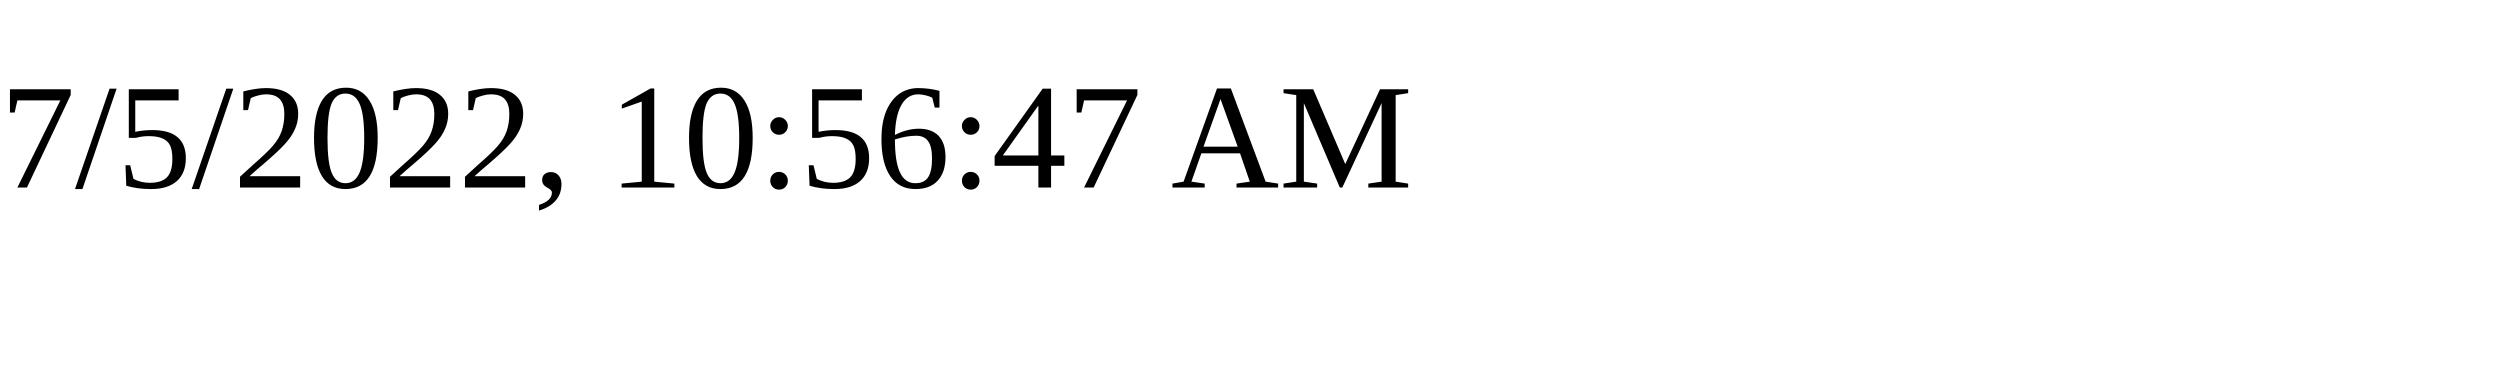
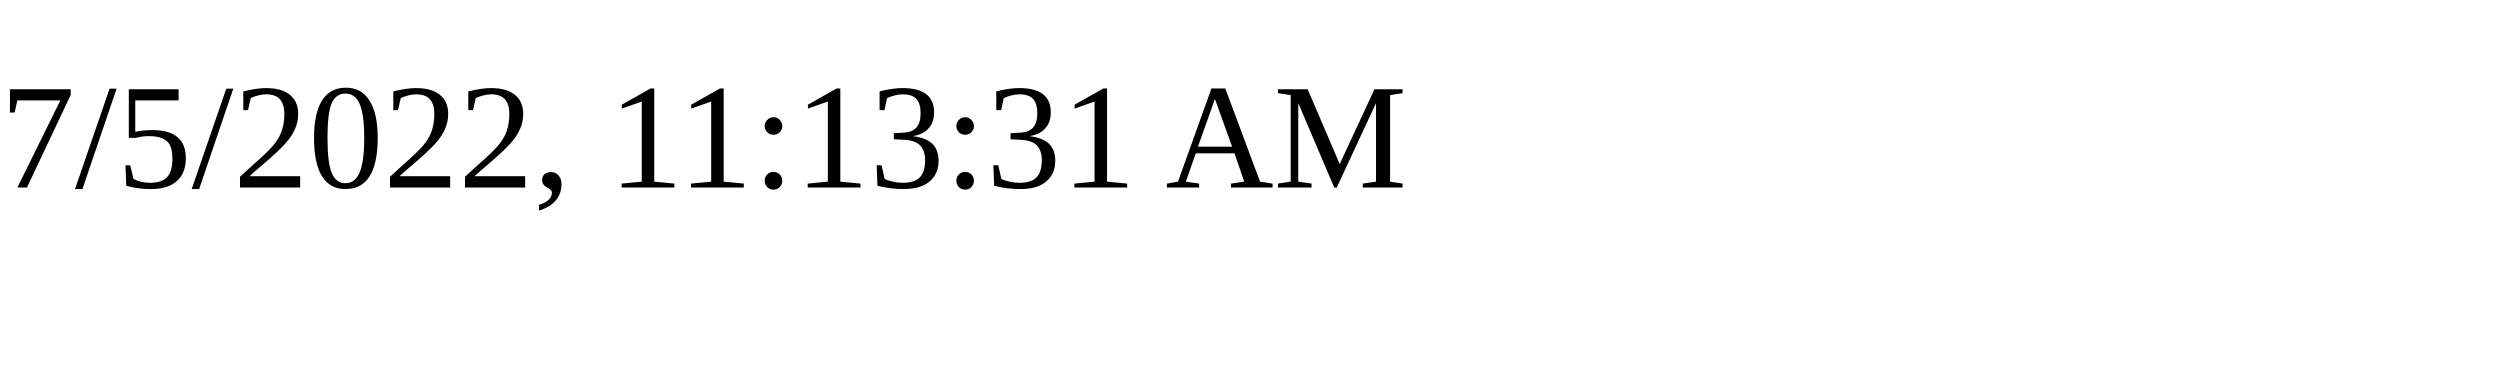
<svg xmlns="http://www.w3.org/2000/svg" height="30" width="200">
-   <text x="0" y="15">7/5/2022, 10:56:47 AM</text>
+   <text x="0" y="15">7/5/2022, 11:13:31 AM</text>
</svg>
